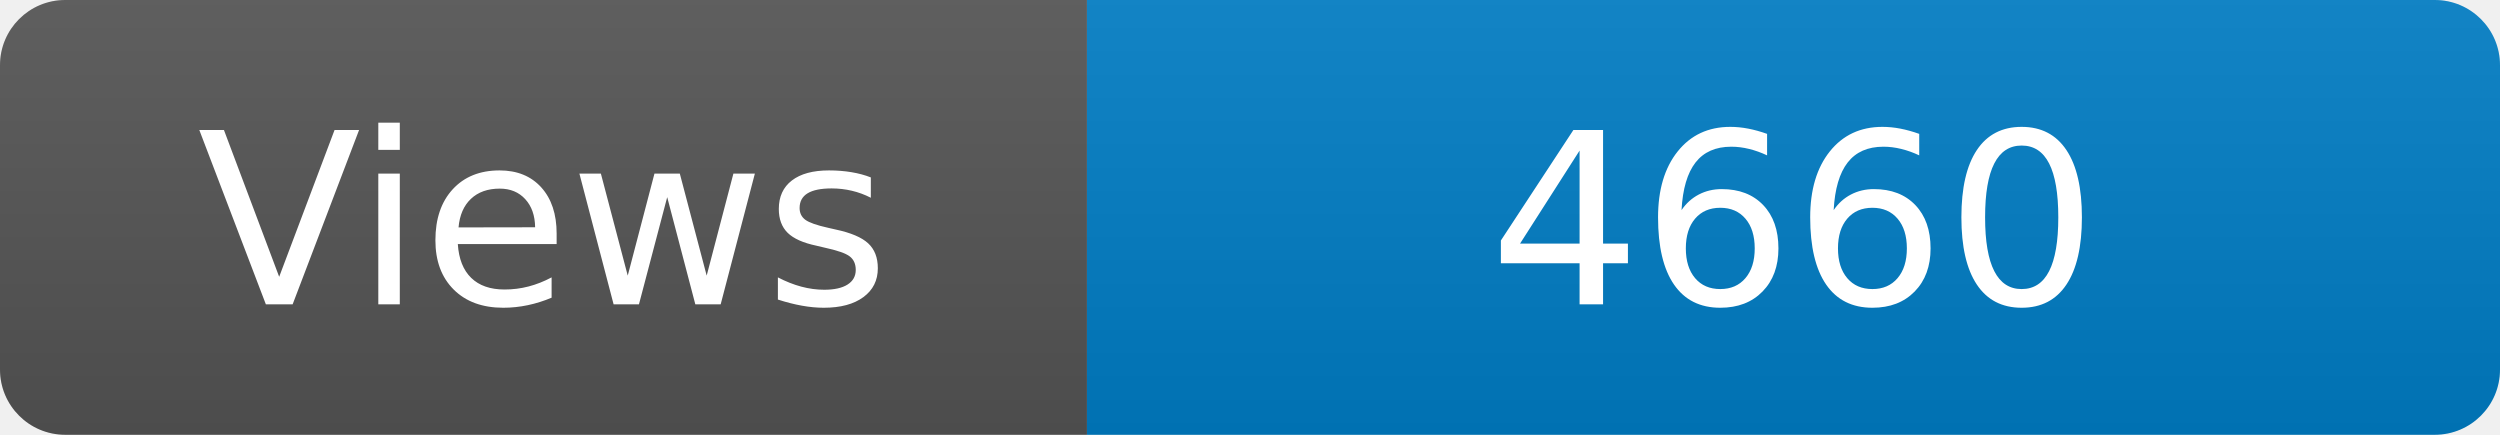
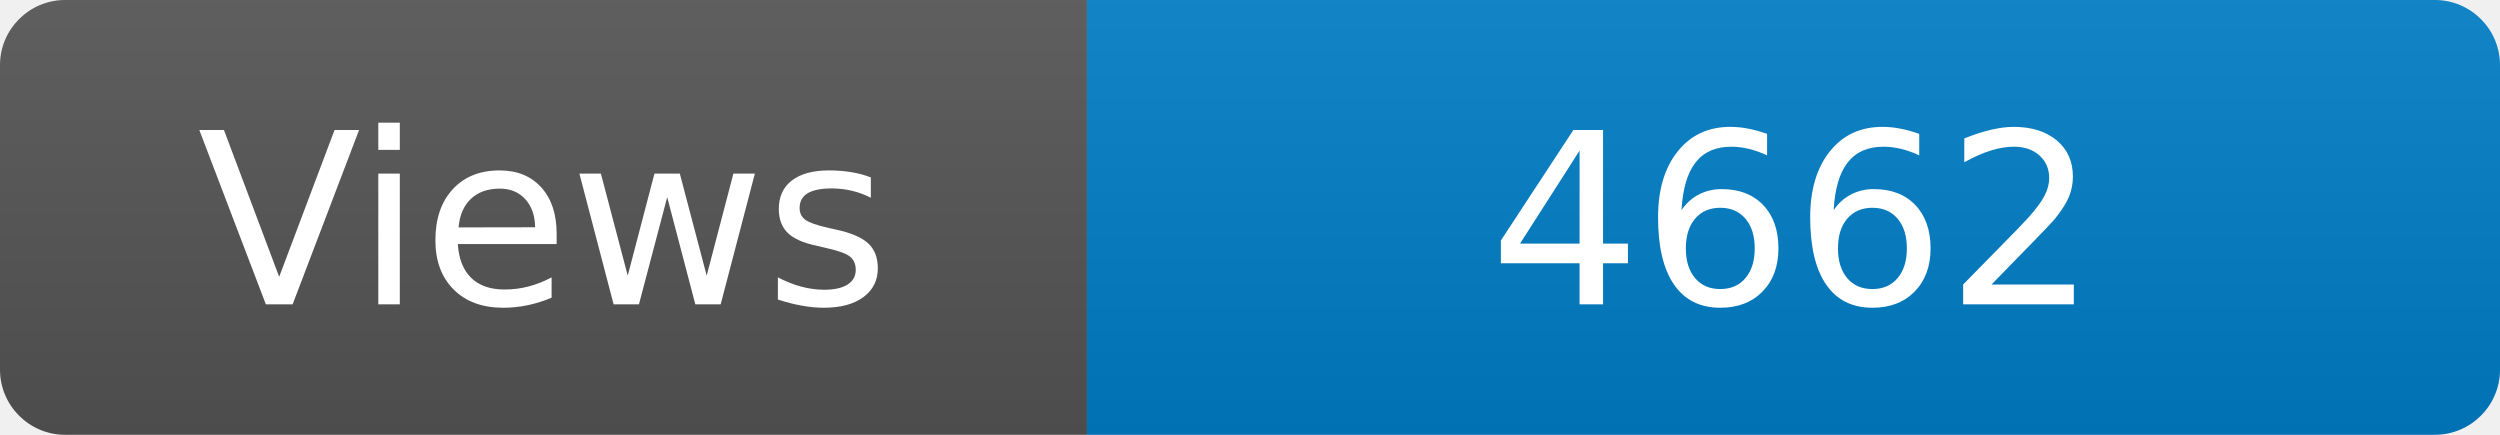
<svg xmlns="http://www.w3.org/2000/svg" width="115" height="20" role="img" aria-label="Maintained?: yes">
  <linearGradient id="s" x2="0" y2="100%">
    <stop offset="0" stop-color="#bbb" stop-opacity=".1" />
    <stop offset="1" stop-opacity=".1" />
  </linearGradient>
  <clipPath id="r">
    <rect width="115" height="20" rx="3" fill="#fff" />
  </clipPath>
  <g clip-path="url(#r)">
    <rect width="50" height="20" fill="#555" />
    <rect x="50" width="160" height="20" fill="#007ec6" />
    <rect width="115" height="20" fill="url(#s)" />
  </g>
  <g fill="#fff" text-anchor="middle" font-family="Verdana,Geneva,DejaVu Sans,sans-serif" font-size="110">
    <text x="250" y="140" transform="scale(.1)" fill="#fff">Views</text>
-     <text x="825" y="140" transform="scale(.1)" fill="#fff">4660</text>
+     <text x="825" y="140" transform="scale(.1)" fill="#fff">4662</text>
  </g>
</svg>
